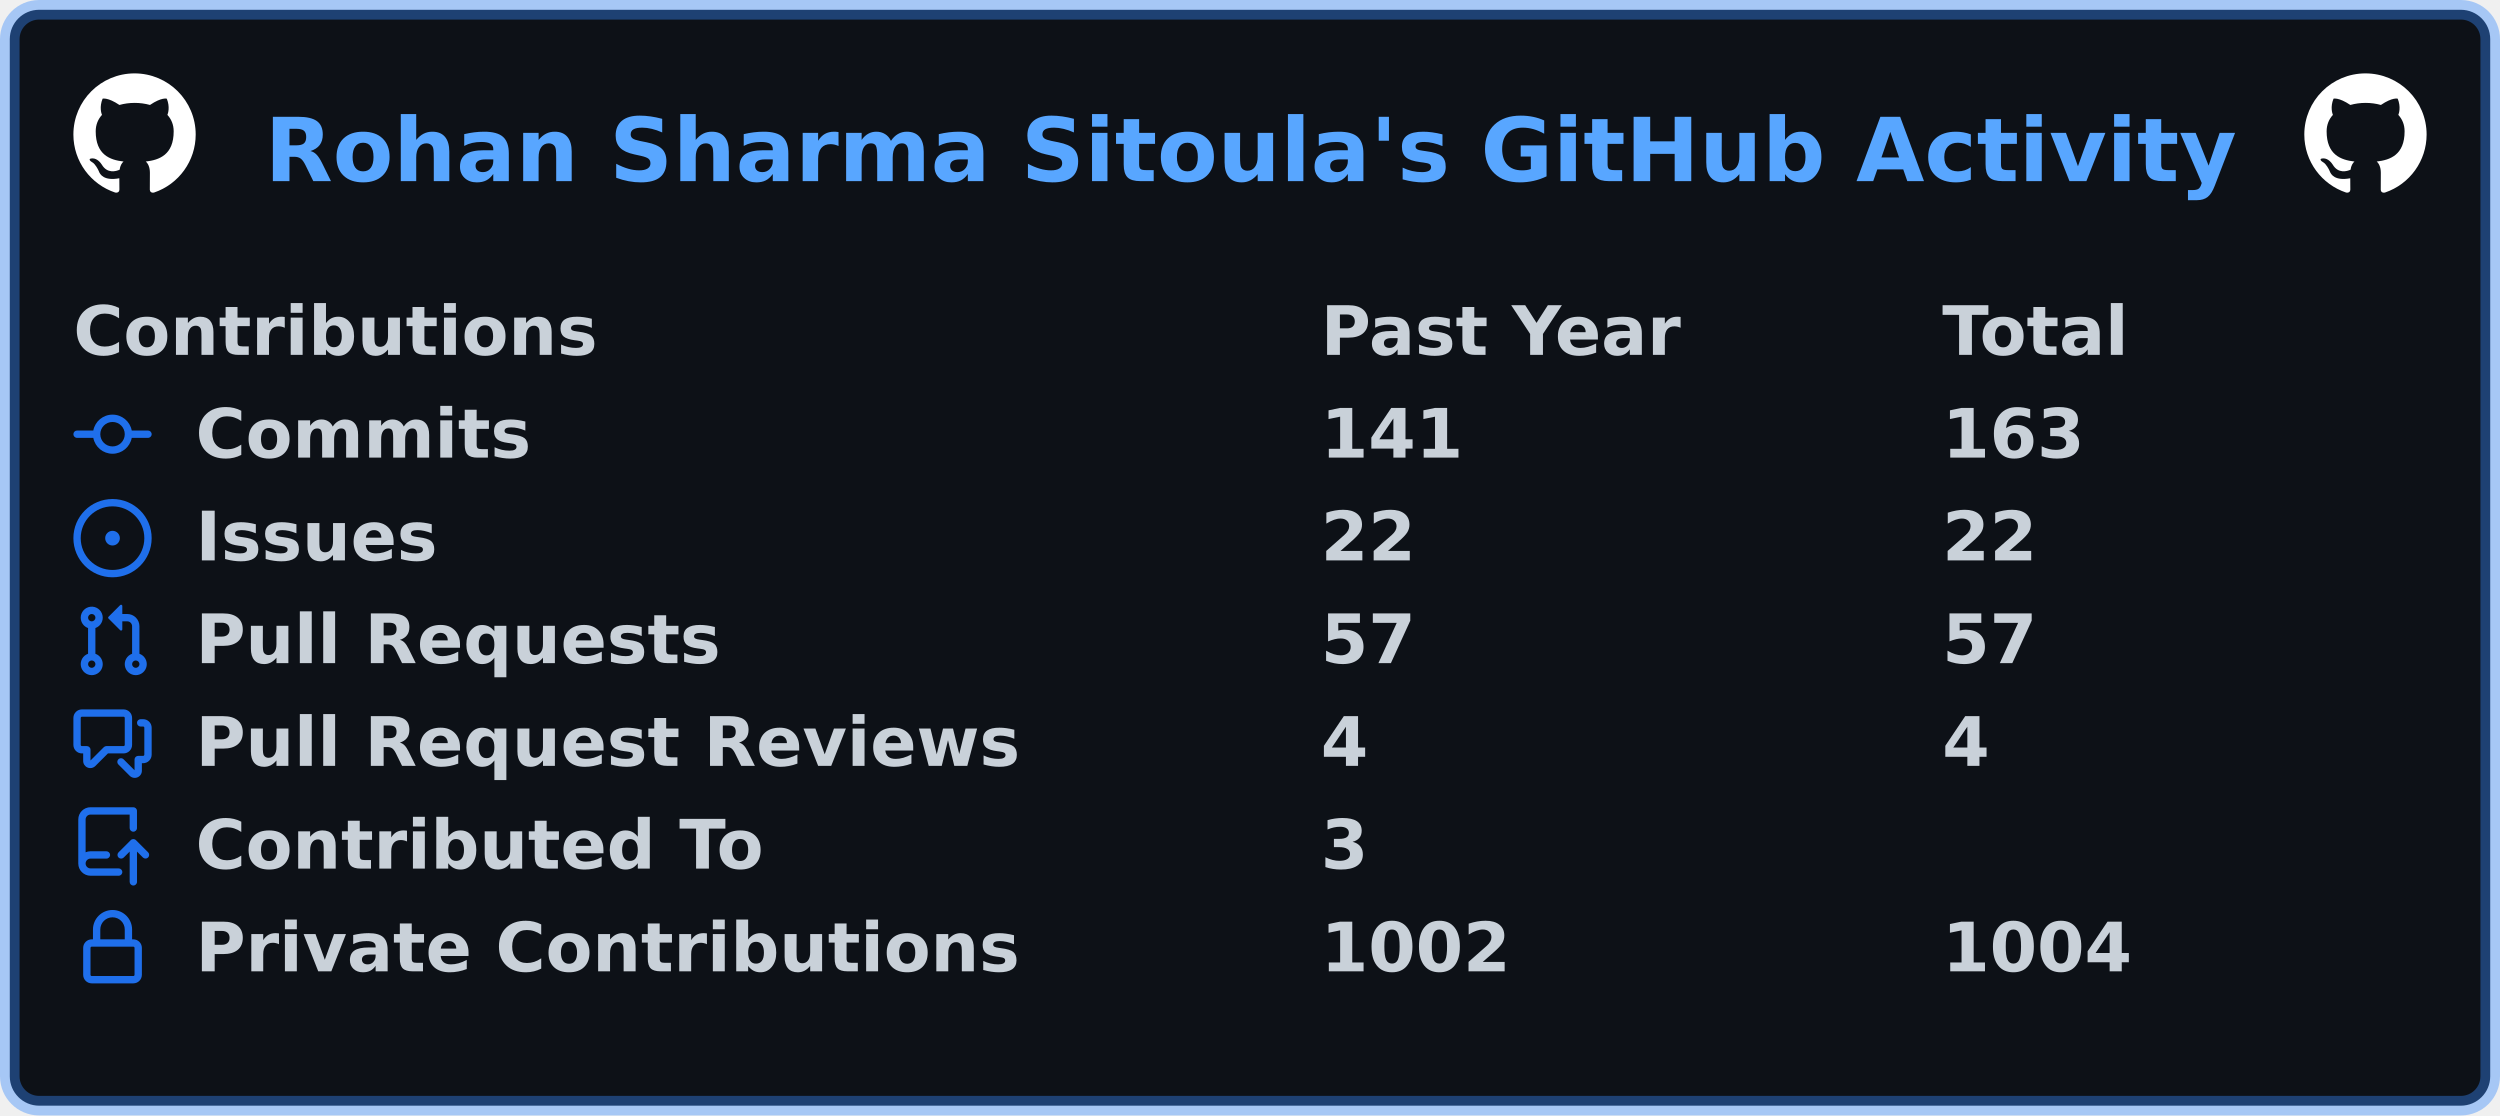
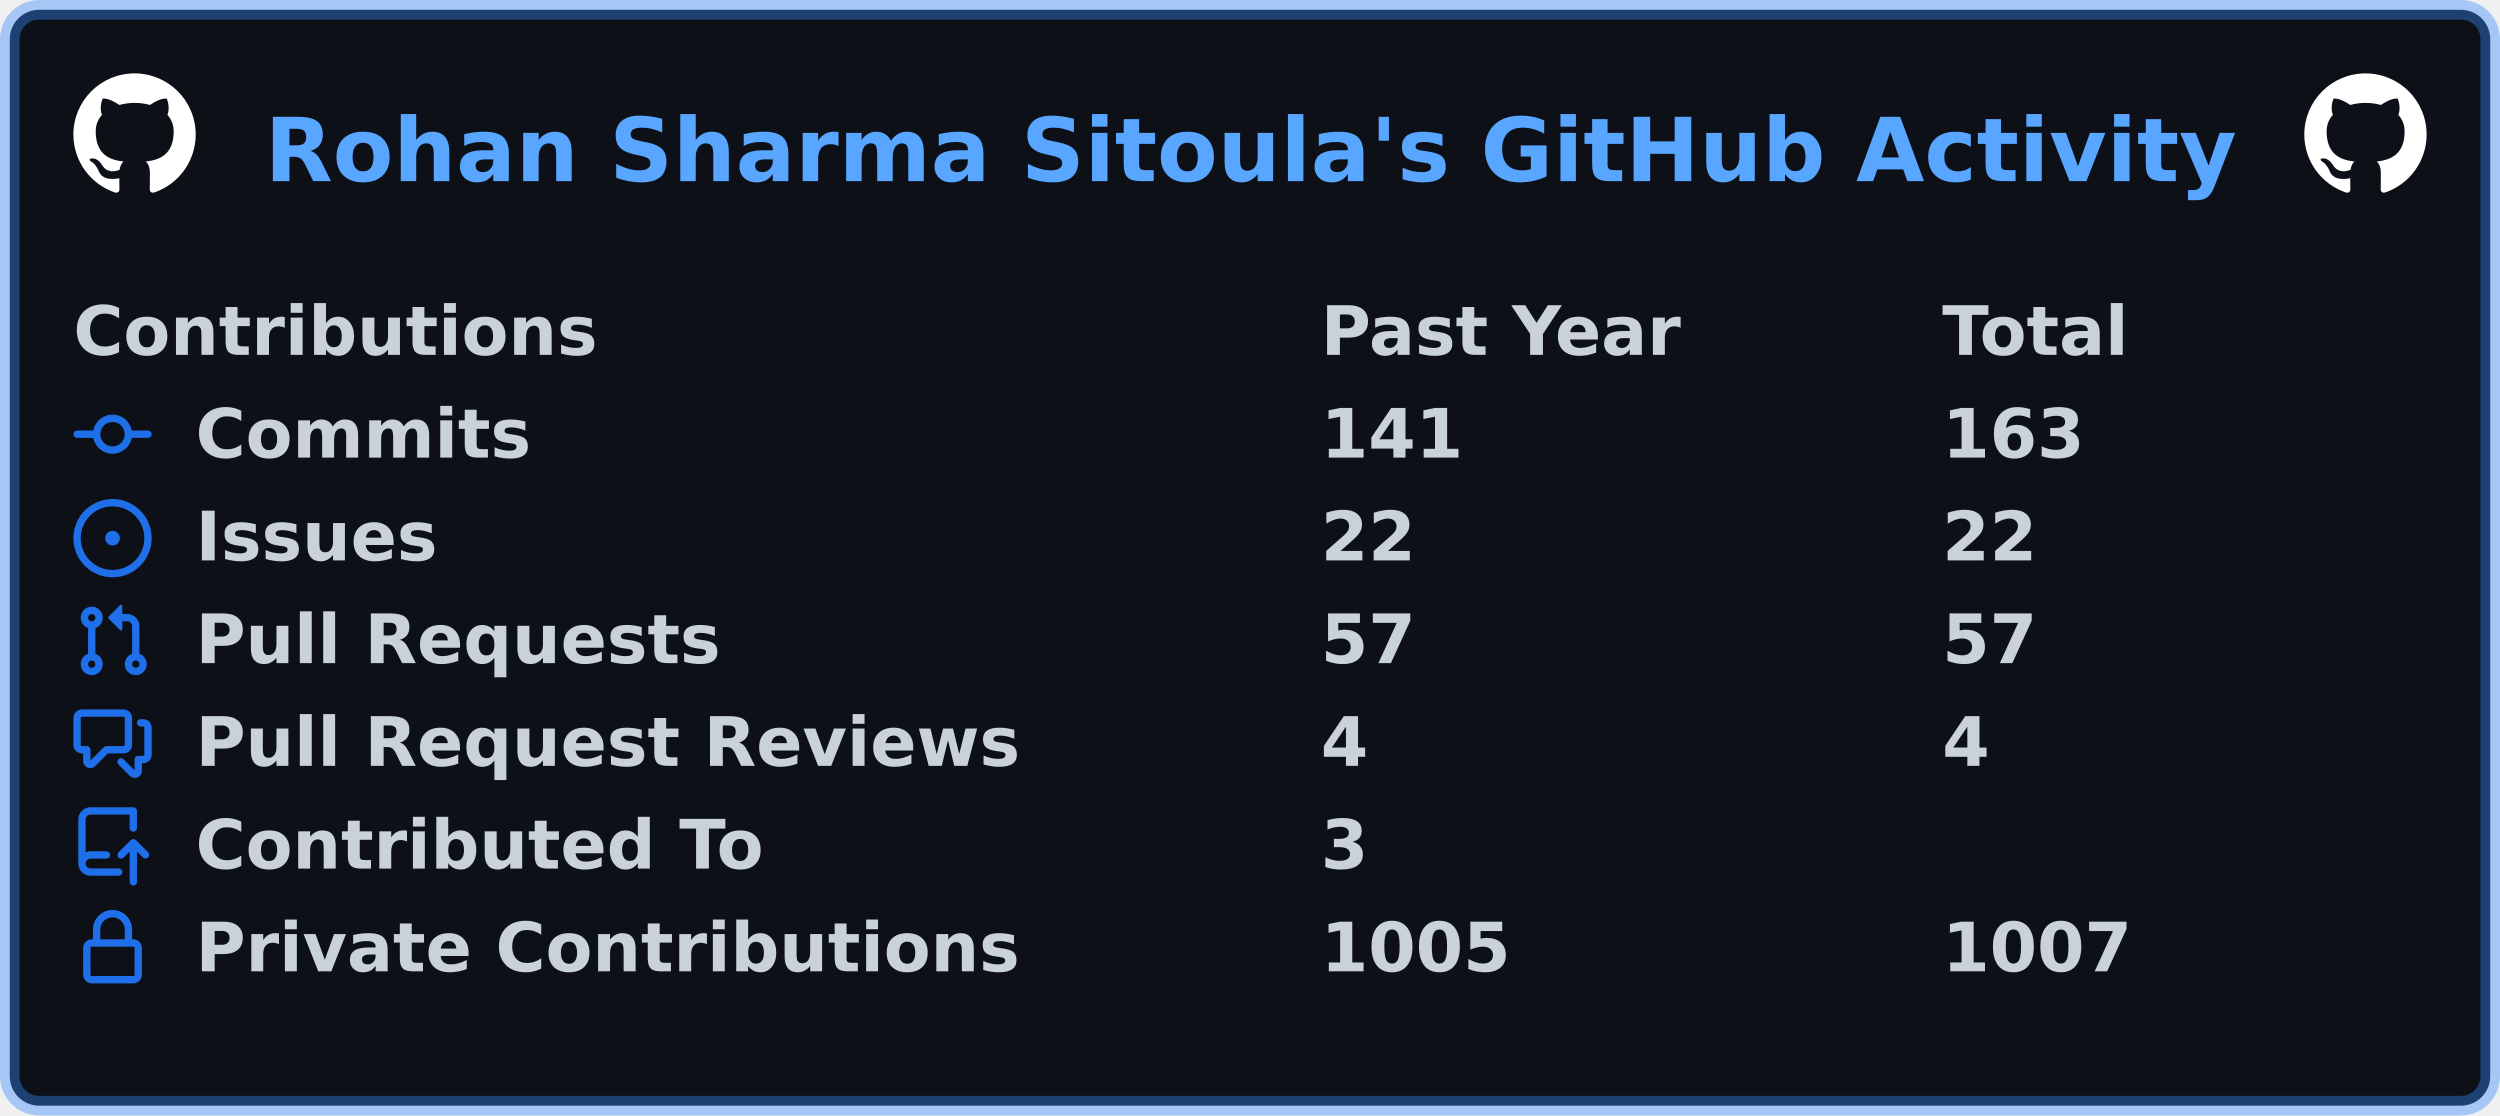
<svg xmlns="http://www.w3.org/2000/svg" width="511" height="228" viewBox="0 0 511 228" lang="en" xml:lang="en">
  <rect x="2" y="2" stroke-width="4" rx="6" width="507" height="224" stroke="rgba(56,139,253,0.4)" fill="#0d1117" />
  <g font-weight="600" font-size="110pt" font-family="Verdana,Geneva,DejaVu Sans,sans-serif" text-rendering="geometricPrecision">
    <text x="440" y="301" lengthAdjust="spacingAndGlyphs" textLength="3266" transform="scale(0.123)" fill="#58a6ff">Rohan Sharma Sitoula's GitHub Activity</text>
    <svg x="15" y="15" width="25" height="25" viewBox="0 0 16 16">
      <path fill="#ffffff" fill-rule="evenodd" d="M8 0C3.58 0 0 3.58 0 8c0 3.54 2.29 6.53 5.47 7.59.4.07.55-.17.55-.38 0-.19-.01-.82-.01-1.49-2.01.37-2.53-.49-2.69-.94-.09-.23-.48-.94-.82-1.13-.28-.15-.68-.52-.01-.53.63-.01 1.08.58 1.23.82.72 1.21 1.87.87 2.33.66.07-.52.28-.87.51-1.07-1.78-.2-3.64-.89-3.64-3.95 0-.87.31-1.59.82-2.15-.08-.2-.36-1.02.08-2.12 0 0 .67-.21 2.2.82.64-.18 1.32-.27 2-.27.68 0 1.36.09 2 .27 1.53-1.04 2.2-.82 2.2-.82.44 1.1.16 1.92.08 2.12.51.56.82 1.27.82 2.15 0 3.07-1.87 3.75-3.65 3.95.29.25.54.73.54 1.48 0 1.07-.01 1.93-.01 2.2 0 .21.15.46.55.38A8.013 8.013 0 0016 8c0-4.42-3.58-8-8-8z" />
    </svg>
    <svg x="471" y="15" width="25" height="25" viewBox="0 0 16 16">
      <path fill="#ffffff" fill-rule="evenodd" d="M8 0C3.58 0 0 3.58 0 8c0 3.54 2.29 6.53 5.47 7.59.4.07.55-.17.55-.38 0-.19-.01-.82-.01-1.49-2.01.37-2.53-.49-2.69-.94-.09-.23-.48-.94-.82-1.13-.28-.15-.68-.52-.01-.53.63-.01 1.08.58 1.23.82.72 1.21 1.87.87 2.33.66.07-.52.28-.87.51-1.07-1.78-.2-3.64-.89-3.64-3.95 0-.87.31-1.59.82-2.15-.08-.2-.36-1.02.08-2.12 0 0 .67-.21 2.2.82.64-.18 1.32-.27 2-.27.68 0 1.36.09 2 .27 1.53-1.04 2.2-.82 2.2-.82.44 1.1.16 1.92.08 2.12.51.56.82 1.27.82 2.15 0 3.07-1.87 3.75-3.65 3.95.29.25.54.73.54 1.48 0 1.07-.01 1.93-.01 2.2 0 .21.15.46.55.38A8.013 8.013 0 0016 8c0-4.42-3.58-8-8-8z" />
    </svg>
    <g transform="translate(0, 60)" fill="#c9d1d9">
      <g transform="translate(15, 0)">
        <g transform="scale(0.095)">
          <text x="0" y="132" textLength="1112" lengthAdjust="spacingAndGlyphs">Contributions</text>
          <text x="2684" y="132" textLength="774" lengthAdjust="spacingAndGlyphs">Past Year</text>
          <text x="4021" y="132" textLength="414" lengthAdjust="spacingAndGlyphs">Total</text>
        </g>
      </g>
      <g transform="translate(15, 21)">
        <path fill="#1f6feb" fill-rule="evenodd" d="M10.5 7.75a2.5 2.5 0 11-5 0 2.5 2.5 0 015 0zm1.43.75a4.002 4.002 0 01-7.86 0H.75a.75.75 0 110-1.5h3.32a4.001 4.001 0 017.86 0h3.32a.75.75 0 110 1.5h-3.32z" />
        <g transform="scale(0.095)">
          <text lengthAdjust="spacingAndGlyphs" textLength="734" x="263" y="132">Commits</text>
          <text lengthAdjust="spacingAndGlyphs" textLength="315" x="2684" y="132">141</text>
          <text lengthAdjust="spacingAndGlyphs" textLength="315" x="4021" y="132">163</text>
        </g>
      </g>
      <g transform="translate(15, 42)">
        <path fill="#1f6feb" d="M8 9.5a1.5 1.5 0 100-3 1.5 1.5 0 000 3z" />
        <path fill="#1f6feb" fill-rule="evenodd" d="M8 0a8 8 0 100 16A8 8 0 008 0zM1.5 8a6.5 6.5 0 1113 0 6.5 6.5 0 01-13 0z" />
        <g transform="scale(0.095)">
          <text lengthAdjust="spacingAndGlyphs" textLength="512" x="263" y="132">Issues</text>
          <text lengthAdjust="spacingAndGlyphs" textLength="210" x="2684" y="132">22</text>
          <text lengthAdjust="spacingAndGlyphs" textLength="210" x="4021" y="132">22</text>
        </g>
      </g>
      <g transform="translate(15, 63)">
        <path fill="#1f6feb" fill-rule="evenodd" d="M7.177 3.073L9.573.677A.25.25 0 0110 .854v4.792a.25.25 0 01-.427.177L7.177 3.427a.25.25 0 010-.354zM3.75 2.5a.75.75 0 100 1.5.75.75 0 000-1.5zm-2.25.75a2.25 2.25 0 113 2.122v5.256a2.251 2.251 0 11-1.5 0V5.372A2.25 2.25 0 011.5 3.25zM11 2.5h-1V4h1a1 1 0 011 1v5.628a2.251 2.251 0 101.5 0V5A2.5 2.5 0 0011 2.5zm1 10.25a.75.75 0 111.5 0 .75.75 0 01-1.5 0zM3.75 12a.75.75 0 100 1.5.75.75 0 000-1.5z" />
        <g transform="scale(0.095)">
          <text lengthAdjust="spacingAndGlyphs" textLength="1113" x="263" y="132">Pull Requests</text>
          <text lengthAdjust="spacingAndGlyphs" textLength="210" x="2684" y="132">57</text>
          <text lengthAdjust="spacingAndGlyphs" textLength="210" x="4021" y="132">57</text>
        </g>
      </g>
      <g transform="translate(15, 84)">
        <path fill="#1f6feb" fill-rule="evenodd" d="M1.5 2.75a.25.25 0 01.25-.25h8.5a.25.25 0 01.25.25v5.5a.25.25 0 01-.25.25h-3.5a.75.75 0 00-.53.22L3.5 11.44V9.25a.75.75 0 00-.75-.75h-1a.25.25 0 01-.25-.25v-5.5zM1.75 1A1.75 1.75 0 000 2.75v5.5C0 9.216.784 10 1.75 10H2v1.543a1.457 1.457 0 002.487 1.03L7.061 10h3.189A1.75 1.75 0 0012 8.25v-5.5A1.75 1.75 0 0010.25 1h-8.5zM14.5 4.75a.25.25 0 00-.25-.25h-.5a.75.75 0 110-1.5h.5c.966 0 1.75.784 1.75 1.75v5.5A1.75 1.75 0 0114.25 12H14v1.543a1.457 1.457 0 01-2.487 1.03L9.22 12.28a.75.75 0 111.06-1.06l2.22 2.22v-2.19a.75.75 0 01.75-.75h1a.25.25 0 00.25-.25v-5.5z" />
        <g transform="scale(0.095)">
          <text lengthAdjust="spacingAndGlyphs" textLength="1762" x="263" y="132">Pull Request Reviews</text>
          <text lengthAdjust="spacingAndGlyphs" textLength="105" x="2684" y="132">4</text>
          <text lengthAdjust="spacingAndGlyphs" textLength="105" x="4021" y="132">4</text>
        </g>
      </g>
      <g transform="translate(15, 105)">
        <path fill="#1f6feb" fill-rule="evenodd" d="M1 2.5A2.5 2.5 0 013.5 0h8.75a.75.75 0 01.75.75v3.5a.75.75 0 01-1.5 0V1.5h-8a1 1 0 00-1 1v6.708A2.492 2.492 0 013.5 9h3.25a.75.75 0 010 1.5H3.5a1 1 0 100 2h5.75a.75.75 0 010 1.5H3.5A2.5 2.5 0 011 11.5v-9zm13.23 7.79a.75.75 0 001.06-1.06l-2.505-2.505a.75.75 0 00-1.06 0L9.22 9.229a.75.75 0 001.06 1.061l1.225-1.224v6.184a.75.75 0 001.5 0V9.066l1.224 1.224z" />
        <g transform="scale(0.095)">
          <text lengthAdjust="spacingAndGlyphs" textLength="1234" x="263" y="132">Contributed To</text>
          <text lengthAdjust="spacingAndGlyphs" textLength="105" x="2684" y="132">3</text>
        </g>
      </g>
      <g transform="translate(15, 126)">
        <path fill="#1f6feb" fill-rule="evenodd" d="M4 4v2h-.25A1.75 1.75 0 002 7.75v5.5c0 .966.784 1.75 1.75 1.75h8.5A1.75 1.75 0 0014 13.25v-5.5A1.75 1.75 0 0012.25 6H12V4a4 4 0 10-8 0zm6.5 2V4a2.5 2.5 0 00-5 0v2h5zM12 7.5h.25a.25.25 0 01.25.25v5.5a.25.25 0 01-.25.25h-8.5a.25.25 0 01-.25-.25v-5.5a.25.25 0 01.25-.25H12z" />
        <g transform="scale(0.095)">
          <text lengthAdjust="spacingAndGlyphs" textLength="1742" x="263" y="132">Private Contributions</text>
-           <text lengthAdjust="spacingAndGlyphs" textLength="420" x="2684" y="132">1002</text>
-           <text lengthAdjust="spacingAndGlyphs" textLength="420" x="4021" y="132">1004</text>
+           <text lengthAdjust="spacingAndGlyphs" textLength="420" x="2684" y="132">1005</text>
+           <text lengthAdjust="spacingAndGlyphs" textLength="420" x="4021" y="132">1007</text>
        </g>
      </g>
    </g>
  </g>
</svg>
